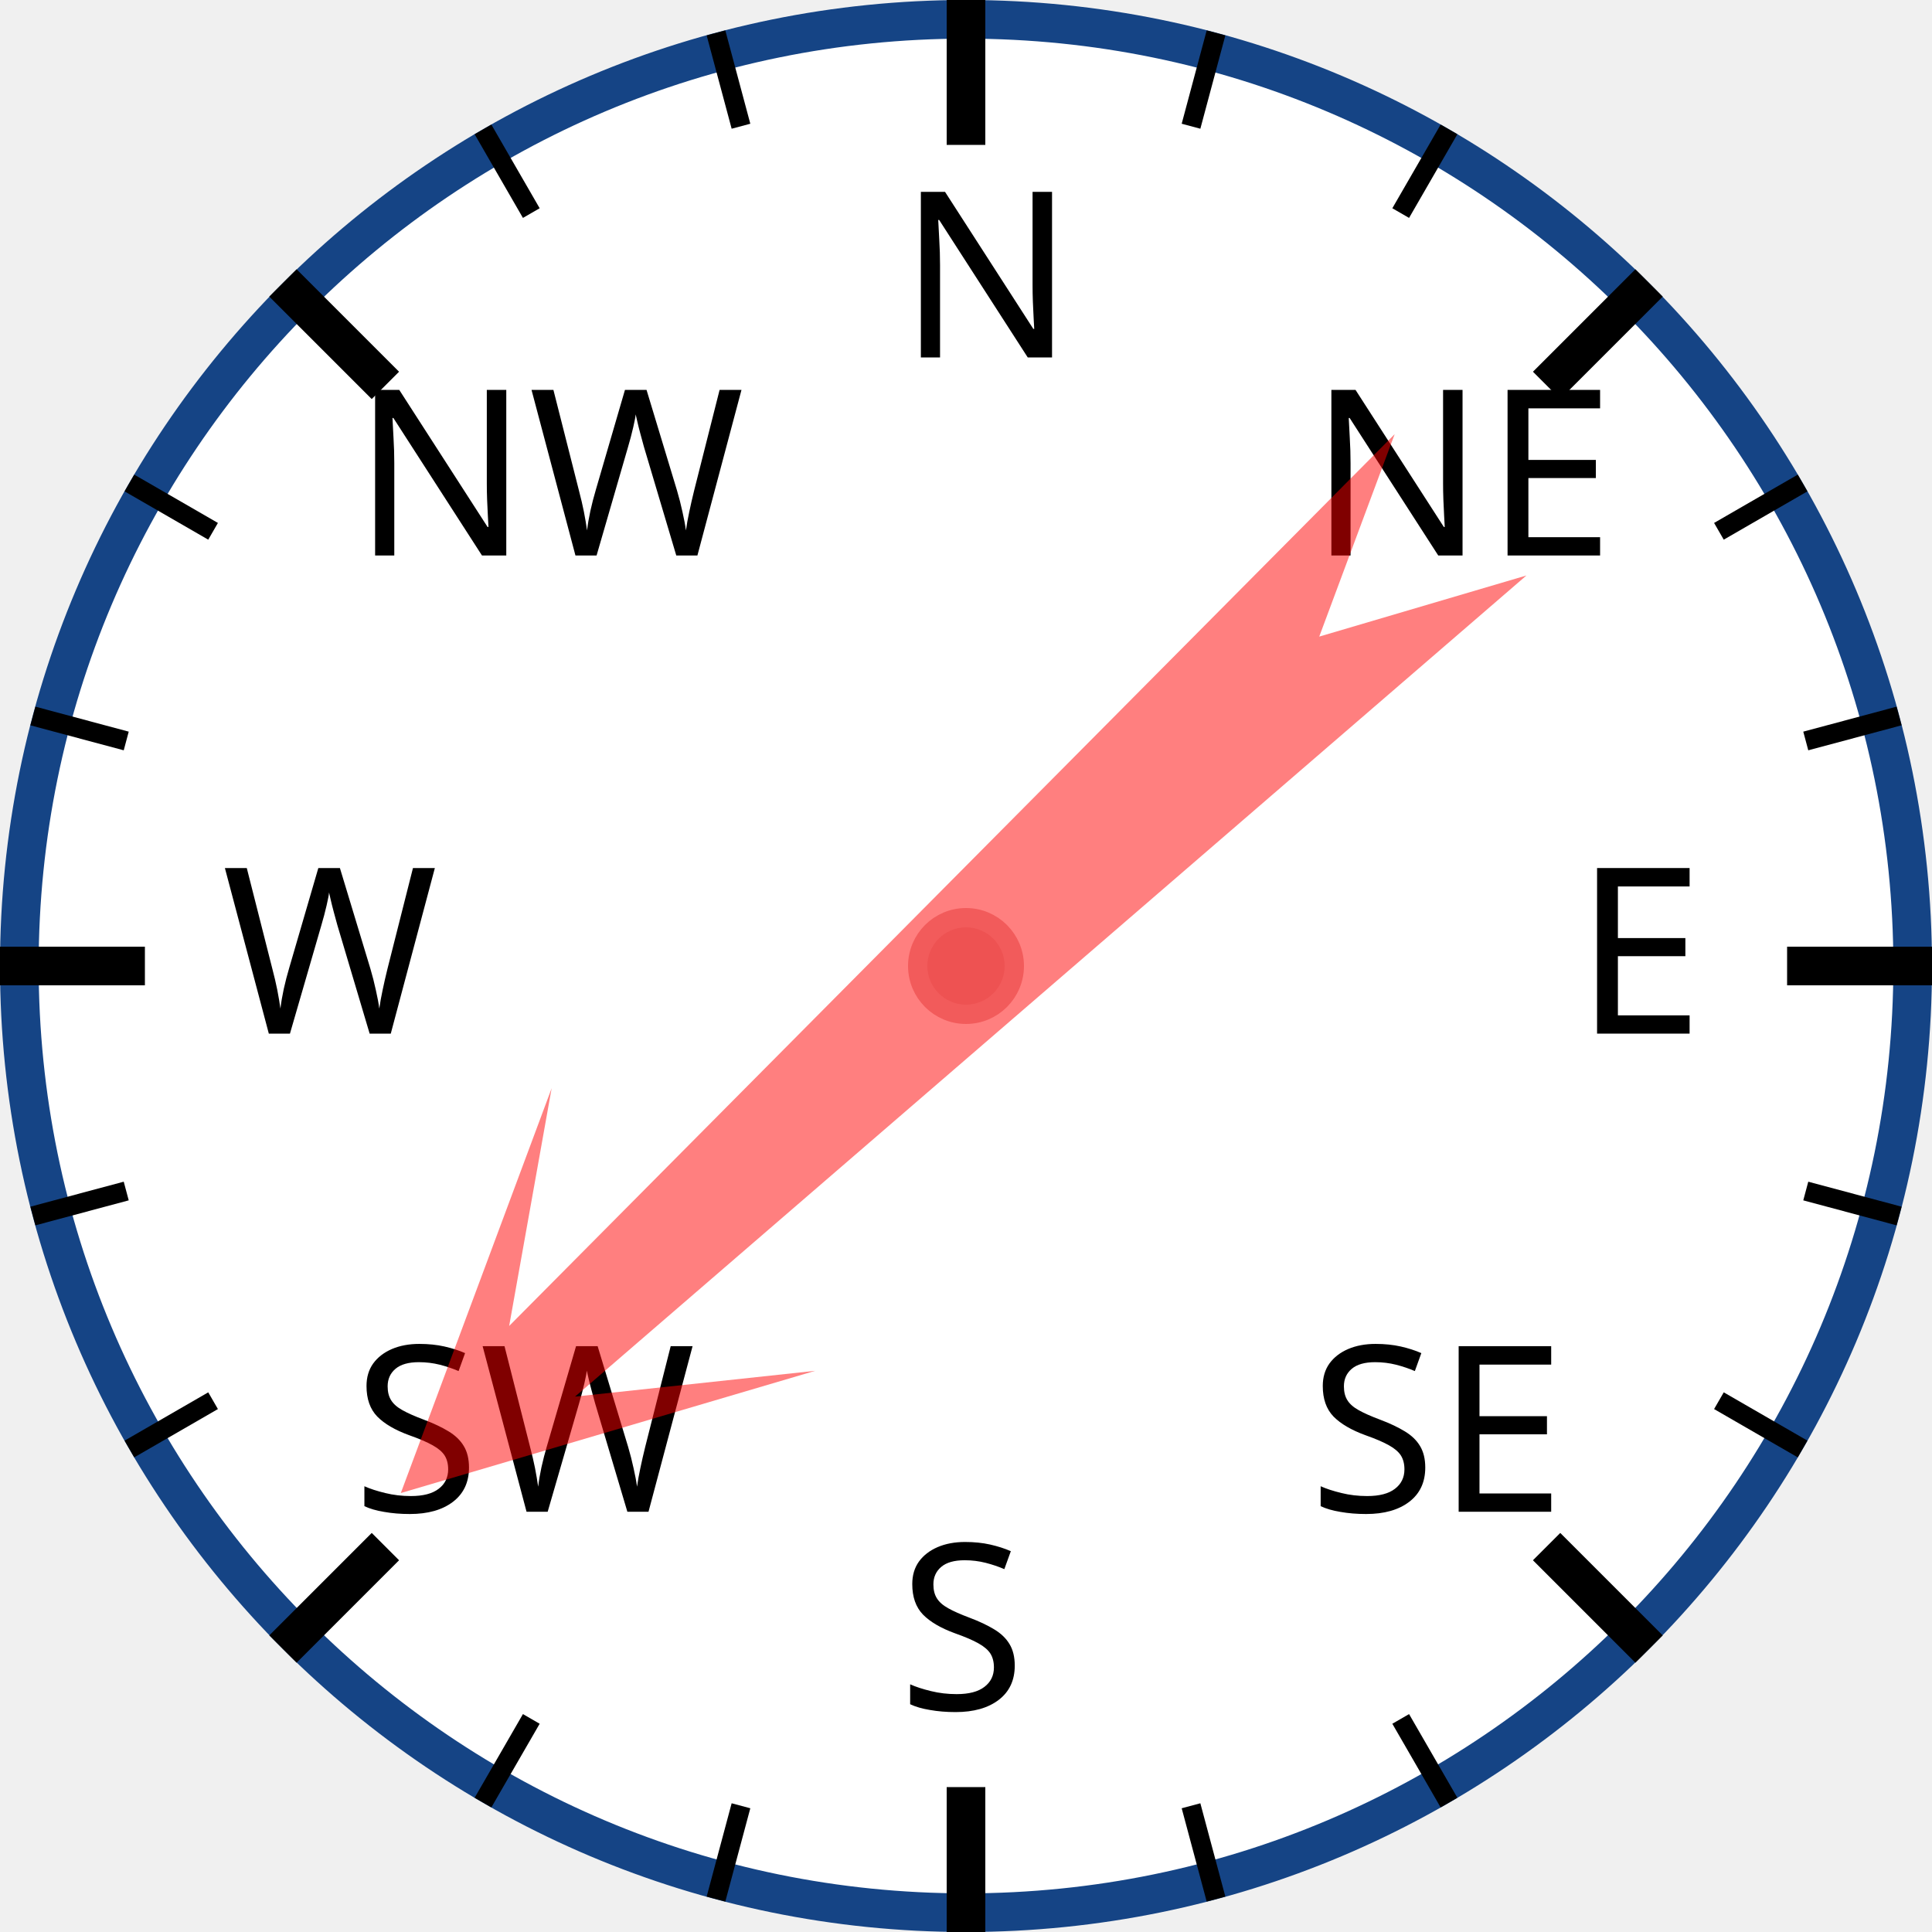
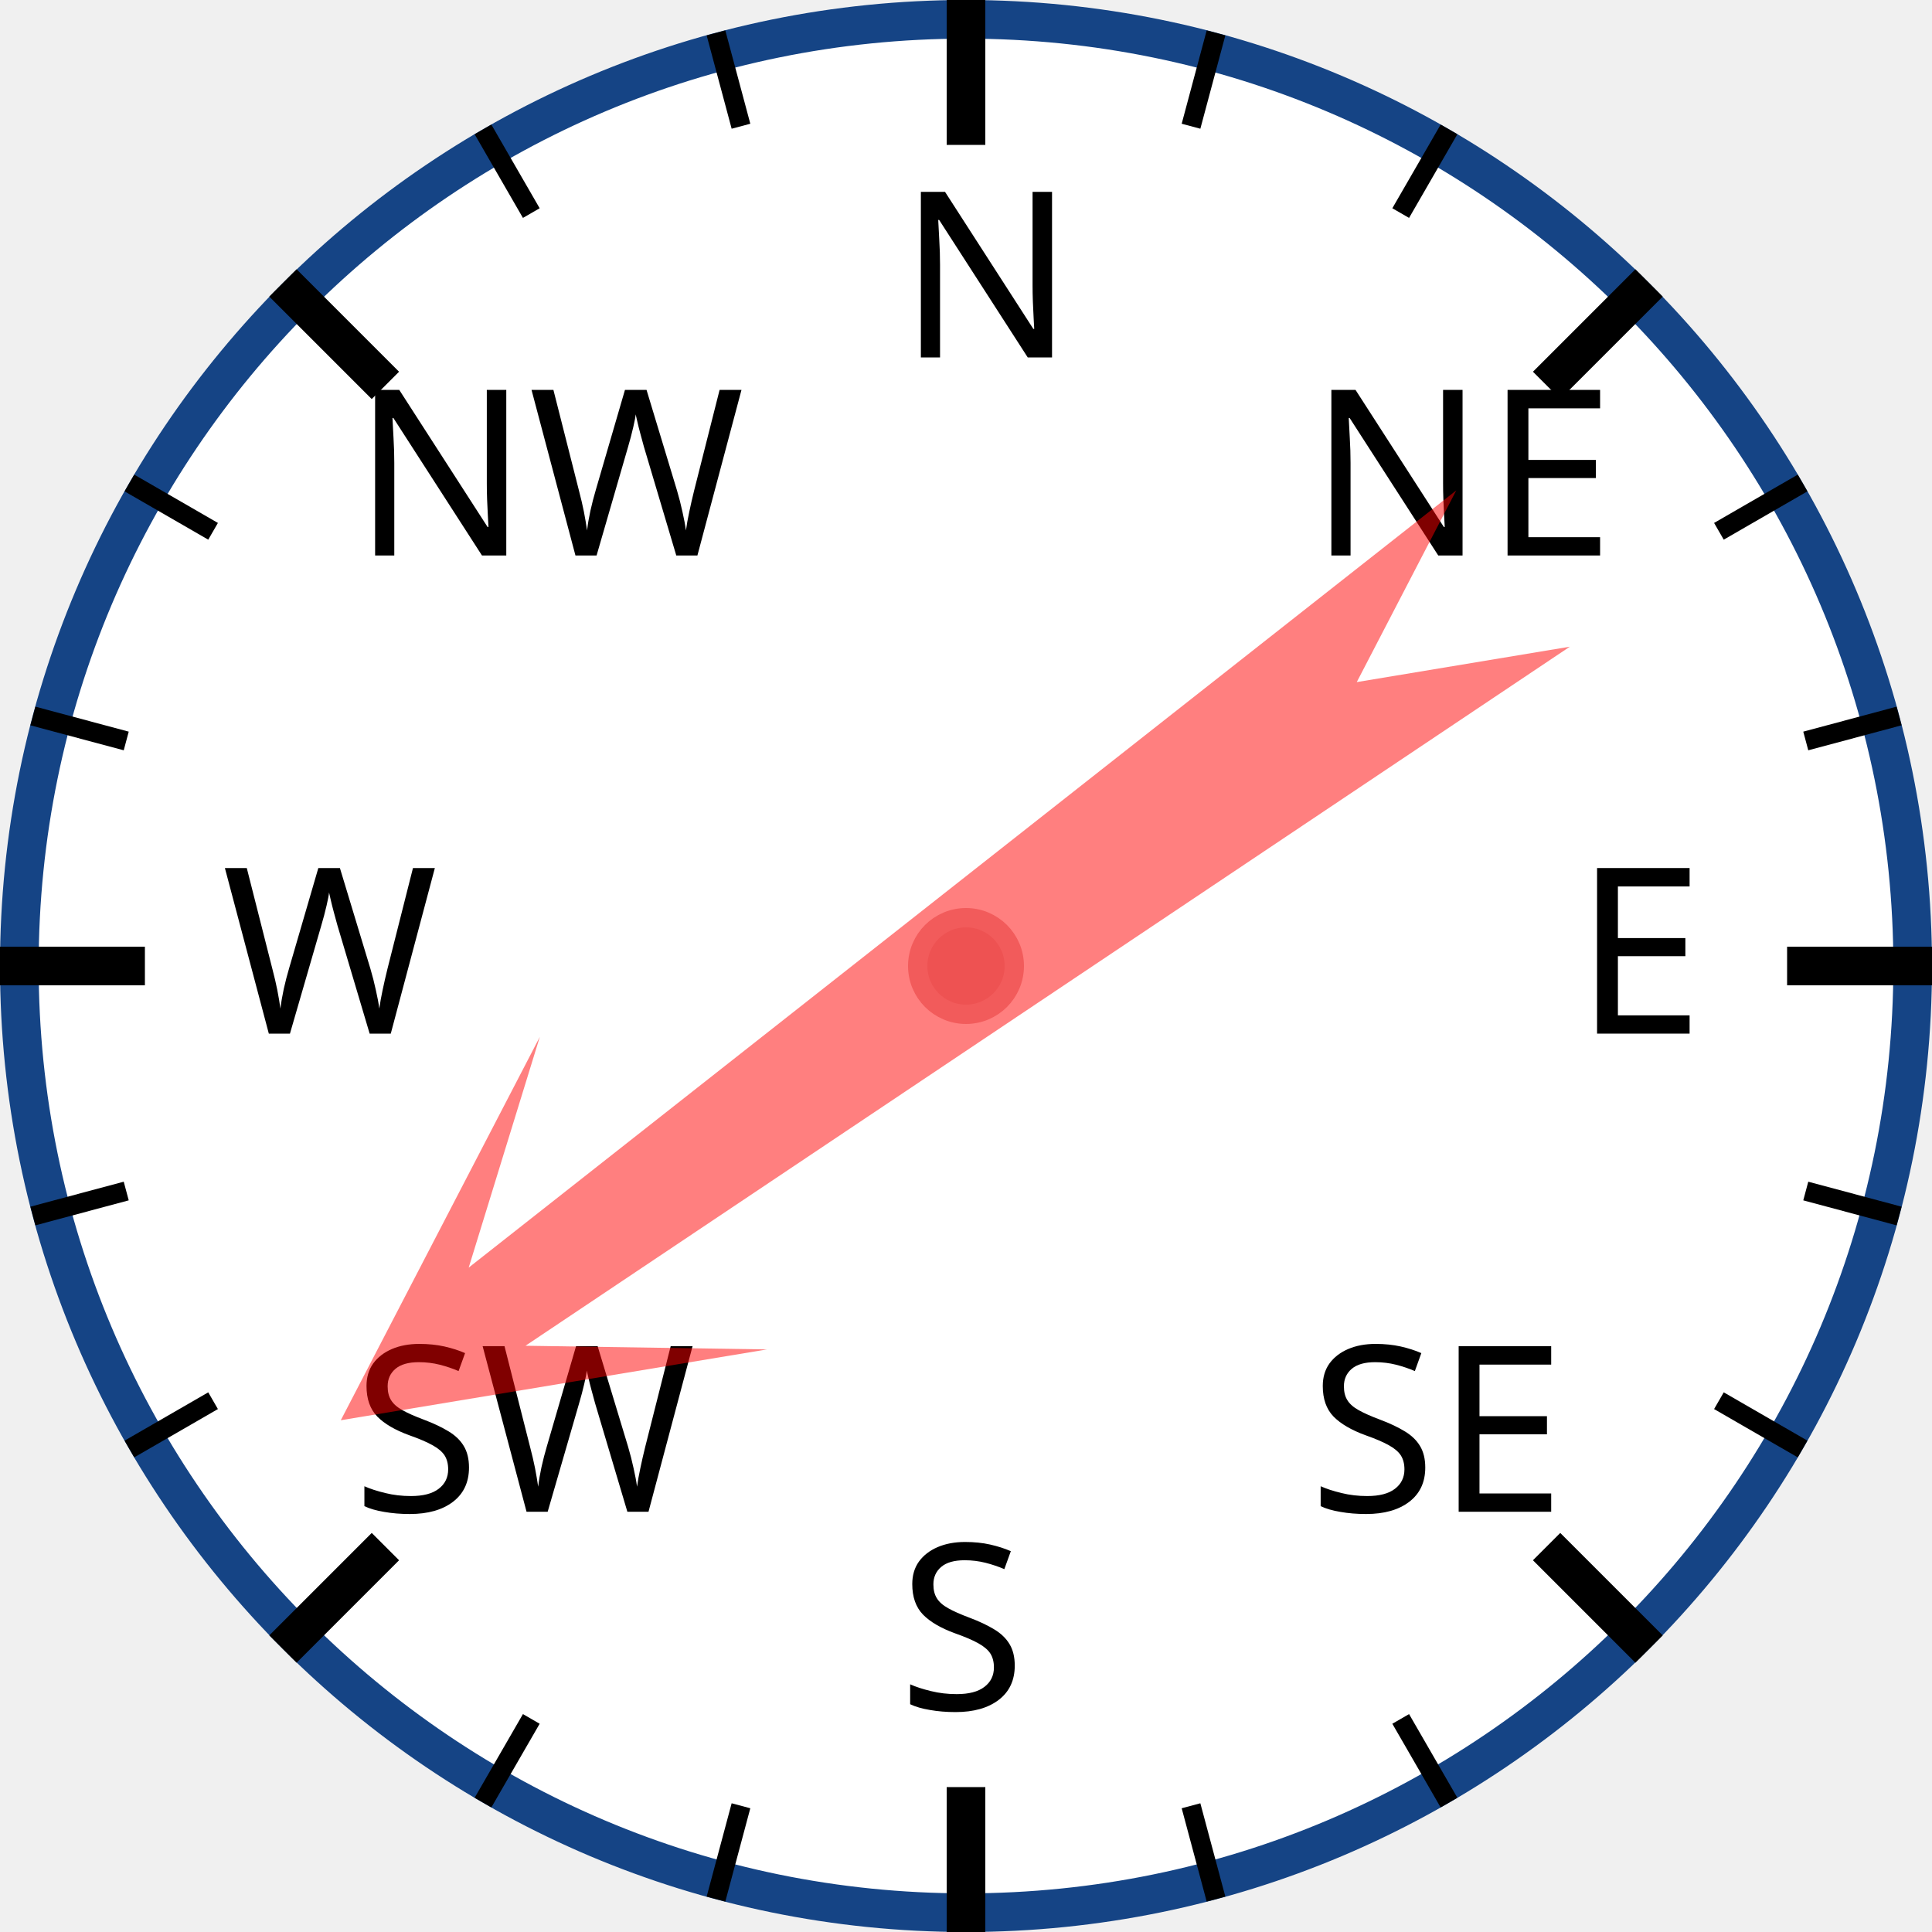
<svg xmlns="http://www.w3.org/2000/svg" width="120px" height="120px" viewBox="0 0 200 200">
  <circle cx="100" cy="100" r="98" style="fill: white; stroke: #154485; stroke-width: 4;" />
  <text x="93.0" y="37.0" style="font-family: sans-serif; font-size: 18pt;">N</text>
  <line x1="100.0" y1="0.0" x2="100.0" y2="15.0" style="stroke: black; stroke-width: 4;" />
  <line x1="74.118" y1="3.407" x2="76.706" y2="13.067" style="stroke: black; stroke-width: 2;" />
  <line x1="50" y1="13.397" x2="55" y2="22.058" style="stroke: black; stroke-width: 2;" />
  <text x="36.503" y="57.503" style="font-family: sans-serif; font-size: 18pt;">NW</text>
  <line x1="29.289" y1="29.289" x2="39.896" y2="39.896" style="stroke: black; stroke-width: 4;" />
  <line x1="13.397" y1="50" x2="22.058" y2="55" style="stroke: black; stroke-width: 2;" />
  <line x1="3.407" y1="74.118" x2="13.067" y2="76.706" style="stroke: black; stroke-width: 2;" />
  <text x="23.0" y="107.0" style="font-family: sans-serif; font-size: 18pt;">W</text>
  <line x1="0.0" y1="100.0" x2="15.0" y2="100.0" style="stroke: black; stroke-width: 4;" />
  <line x1="3.407" y1="125.882" x2="13.067" y2="123.294" style="stroke: black; stroke-width: 2;" />
  <line x1="13.397" y1="150" x2="22.058" y2="145" style="stroke: black; stroke-width: 2;" />
  <text x="36.503" y="156.497" style="font-family: sans-serif; font-size: 18pt;">SW</text>
  <line x1="29.289" y1="170.711" x2="39.896" y2="160.104" style="stroke: black; stroke-width: 4;" />
  <line x1="50" y1="186.603" x2="55" y2="177.942" style="stroke: black; stroke-width: 2;" />
  <line x1="74.118" y1="196.593" x2="76.706" y2="186.933" style="stroke: black; stroke-width: 2;" />
  <text x="93" y="177.0" style="font-family: sans-serif; font-size: 18pt;">S</text>
  <line x1="100" y1="200.0" x2="100" y2="185.0" style="stroke: black; stroke-width: 4;" />
  <line x1="125.882" y1="196.593" x2="123.294" y2="186.933" style="stroke: black; stroke-width: 2;" />
  <line x1="150.0" y1="186.603" x2="145.0" y2="177.942" style="stroke: black; stroke-width: 2;" />
  <text x="135.497" y="156.497" style="font-family: sans-serif; font-size: 18pt;">SE</text>
  <line x1="170.711" y1="170.711" x2="160.104" y2="160.104" style="stroke: black; stroke-width: 4;" />
  <line x1="186.603" y1="150" x2="177.942" y2="145" style="stroke: black; stroke-width: 2;" />
  <line x1="196.593" y1="125.882" x2="186.933" y2="123.294" style="stroke: black; stroke-width: 2;" />
  <text x="163.0" y="107" style="font-family: sans-serif; font-size: 18pt;">E</text>
  <line x1="200.0" y1="100" x2="185.0" y2="100" style="stroke: black; stroke-width: 4;" />
  <line x1="196.593" y1="74.118" x2="186.933" y2="76.706" style="stroke: black; stroke-width: 2;" />
  <line x1="186.603" y1="50" x2="177.942" y2="55" style="stroke: black; stroke-width: 2;" />
  <text x="135.497" y="57.503" style="font-family: sans-serif; font-size: 18pt;">NE</text>
  <line x1="170.711" y1="29.289" x2="160.104" y2="39.896" style="stroke: black; stroke-width: 4;" />
  <line x1="150" y1="13.397" x2="145" y2="22.058" style="stroke: black; stroke-width: 2;" />
  <line x1="125.882" y1="3.407" x2="123.294" y2="13.067" style="stroke: black; stroke-width: 2;" />
-   <polygon points="100 20 120 60 105 40 110 170 100 150 90 170 95 40 80 60" style="fill: red; fill-opacity: 0.5;" transform="rotate(227,100,100)" />
+   <polygon points="100 20 120 60 105 40 110 170 100 150 90 170 95 40 80 60" style="fill: red; fill-opacity: 0.5;" transform="rotate(234,100,100)" />
  <circle cx="100" cy="100" r="5" style="fill: #EE5252; stroke: #F25B5B; stroke-width: 2;" />
</svg>
